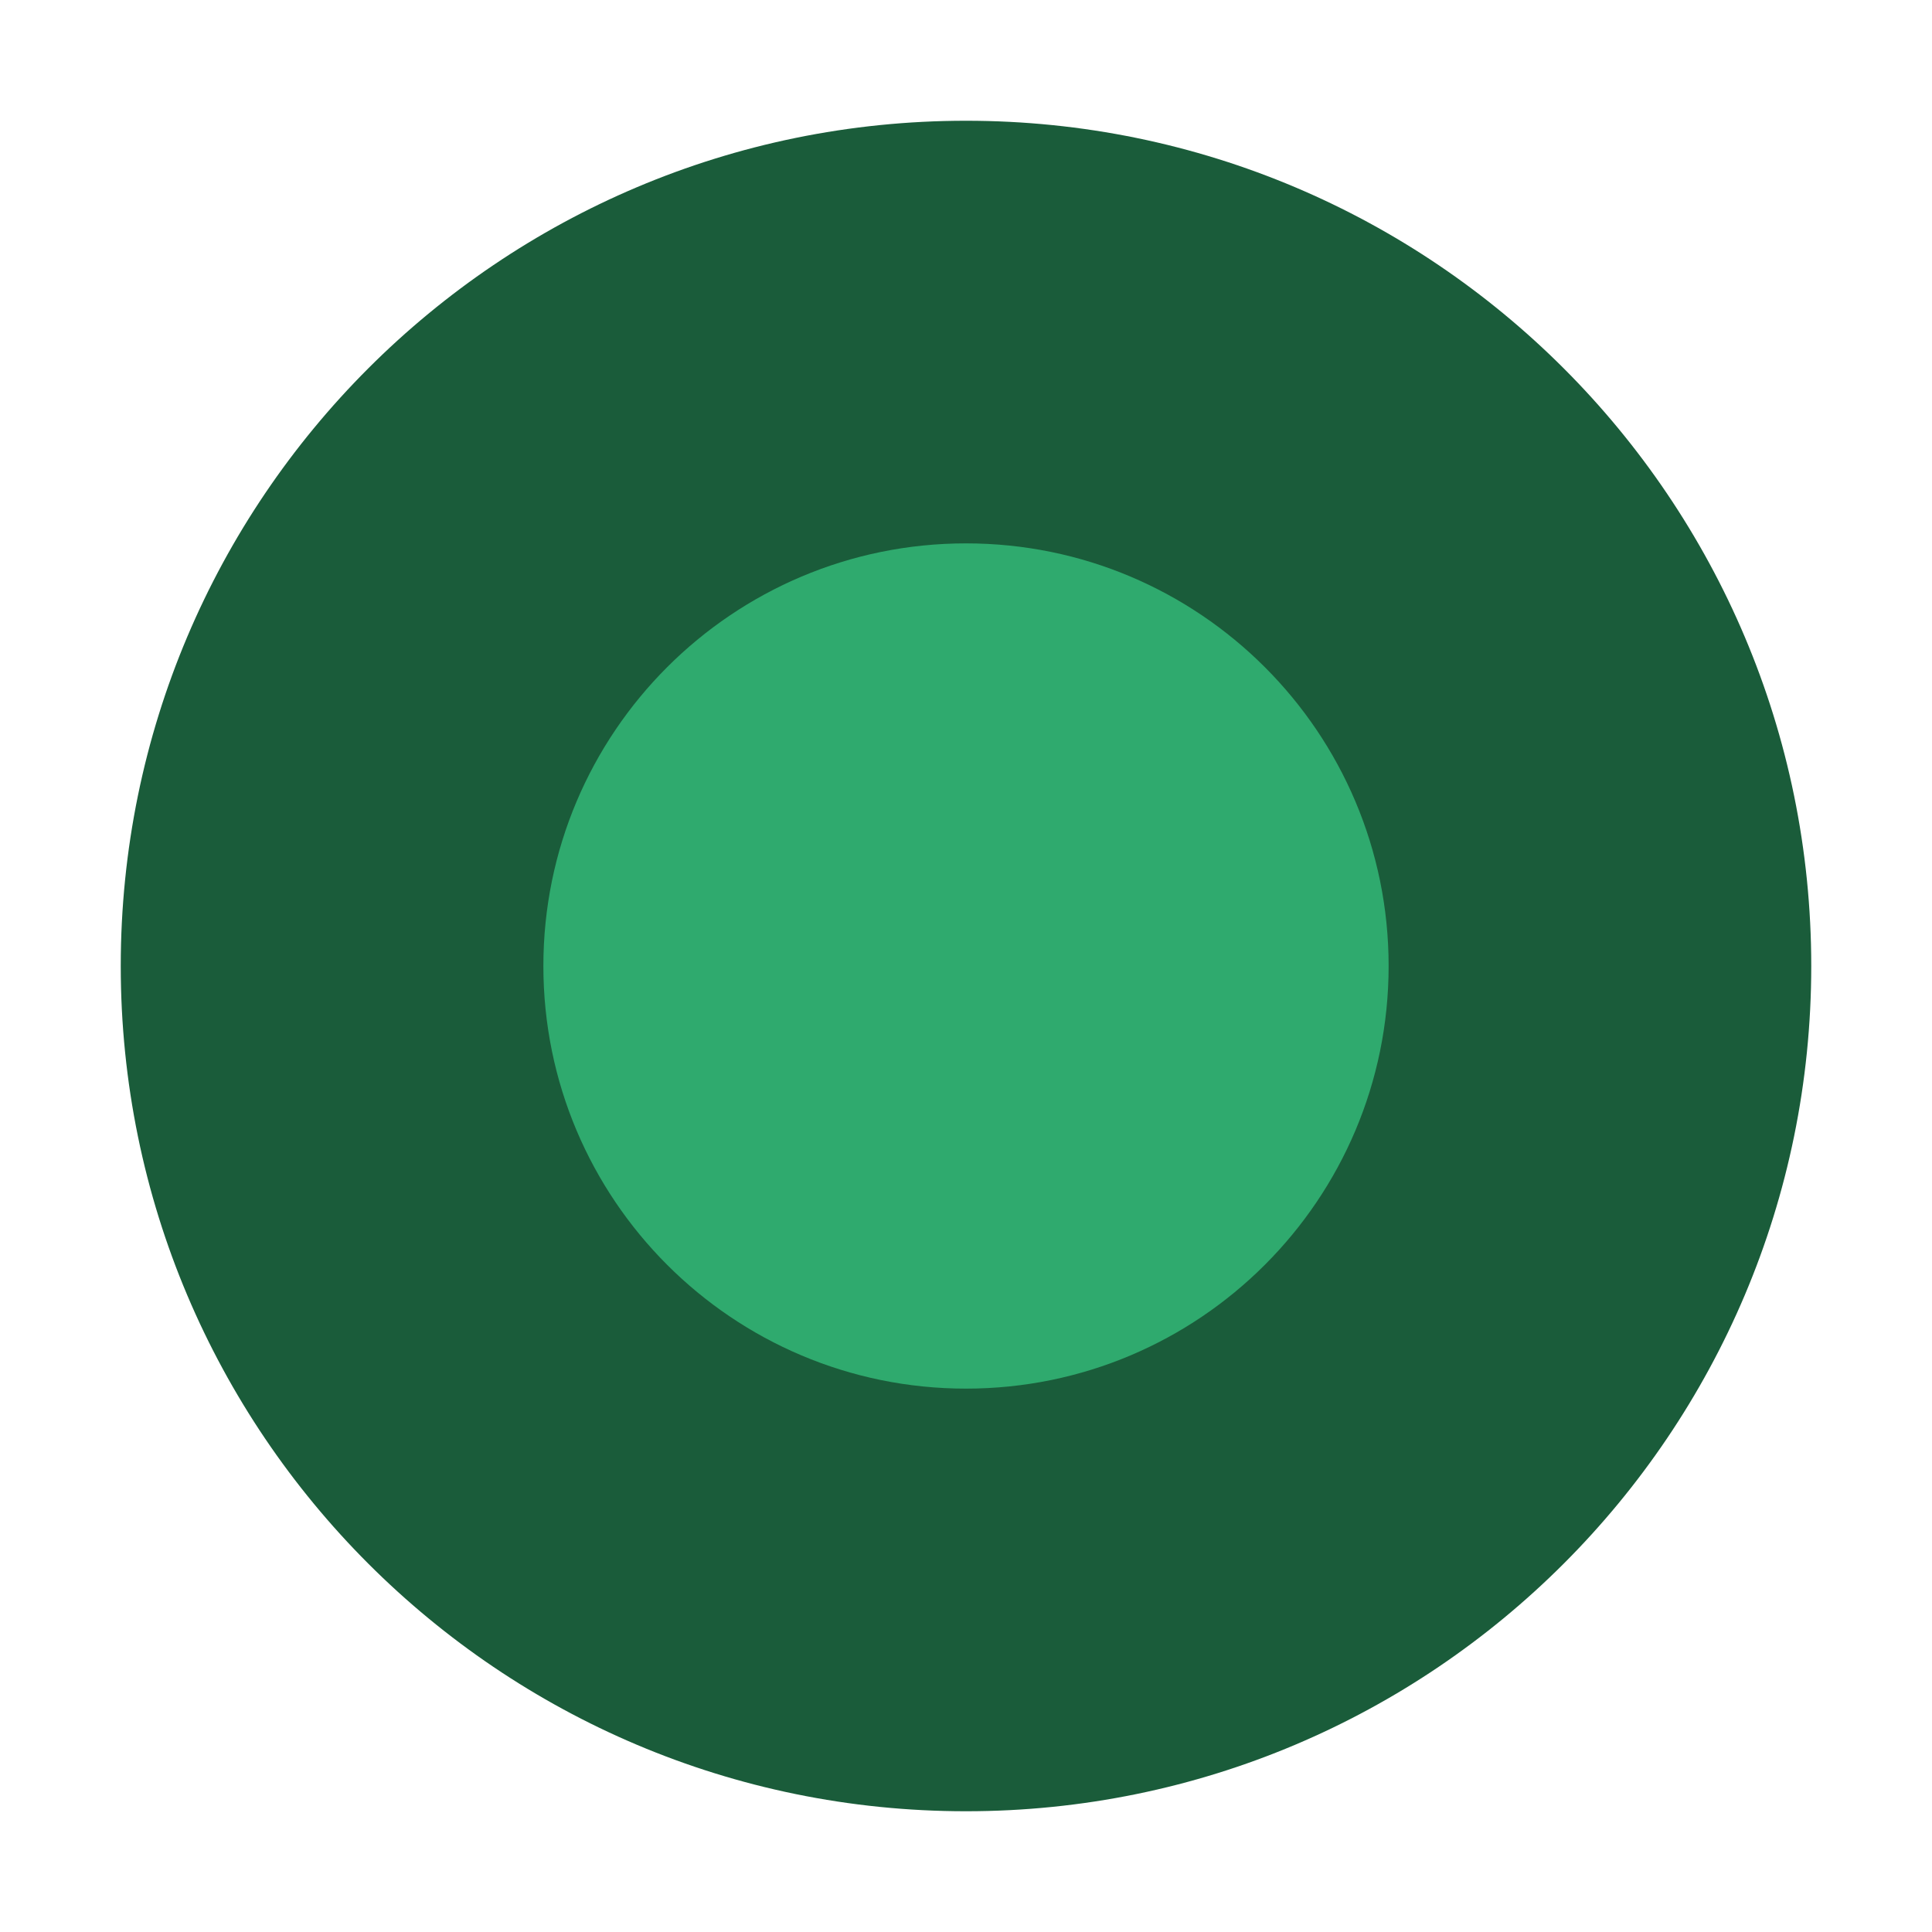
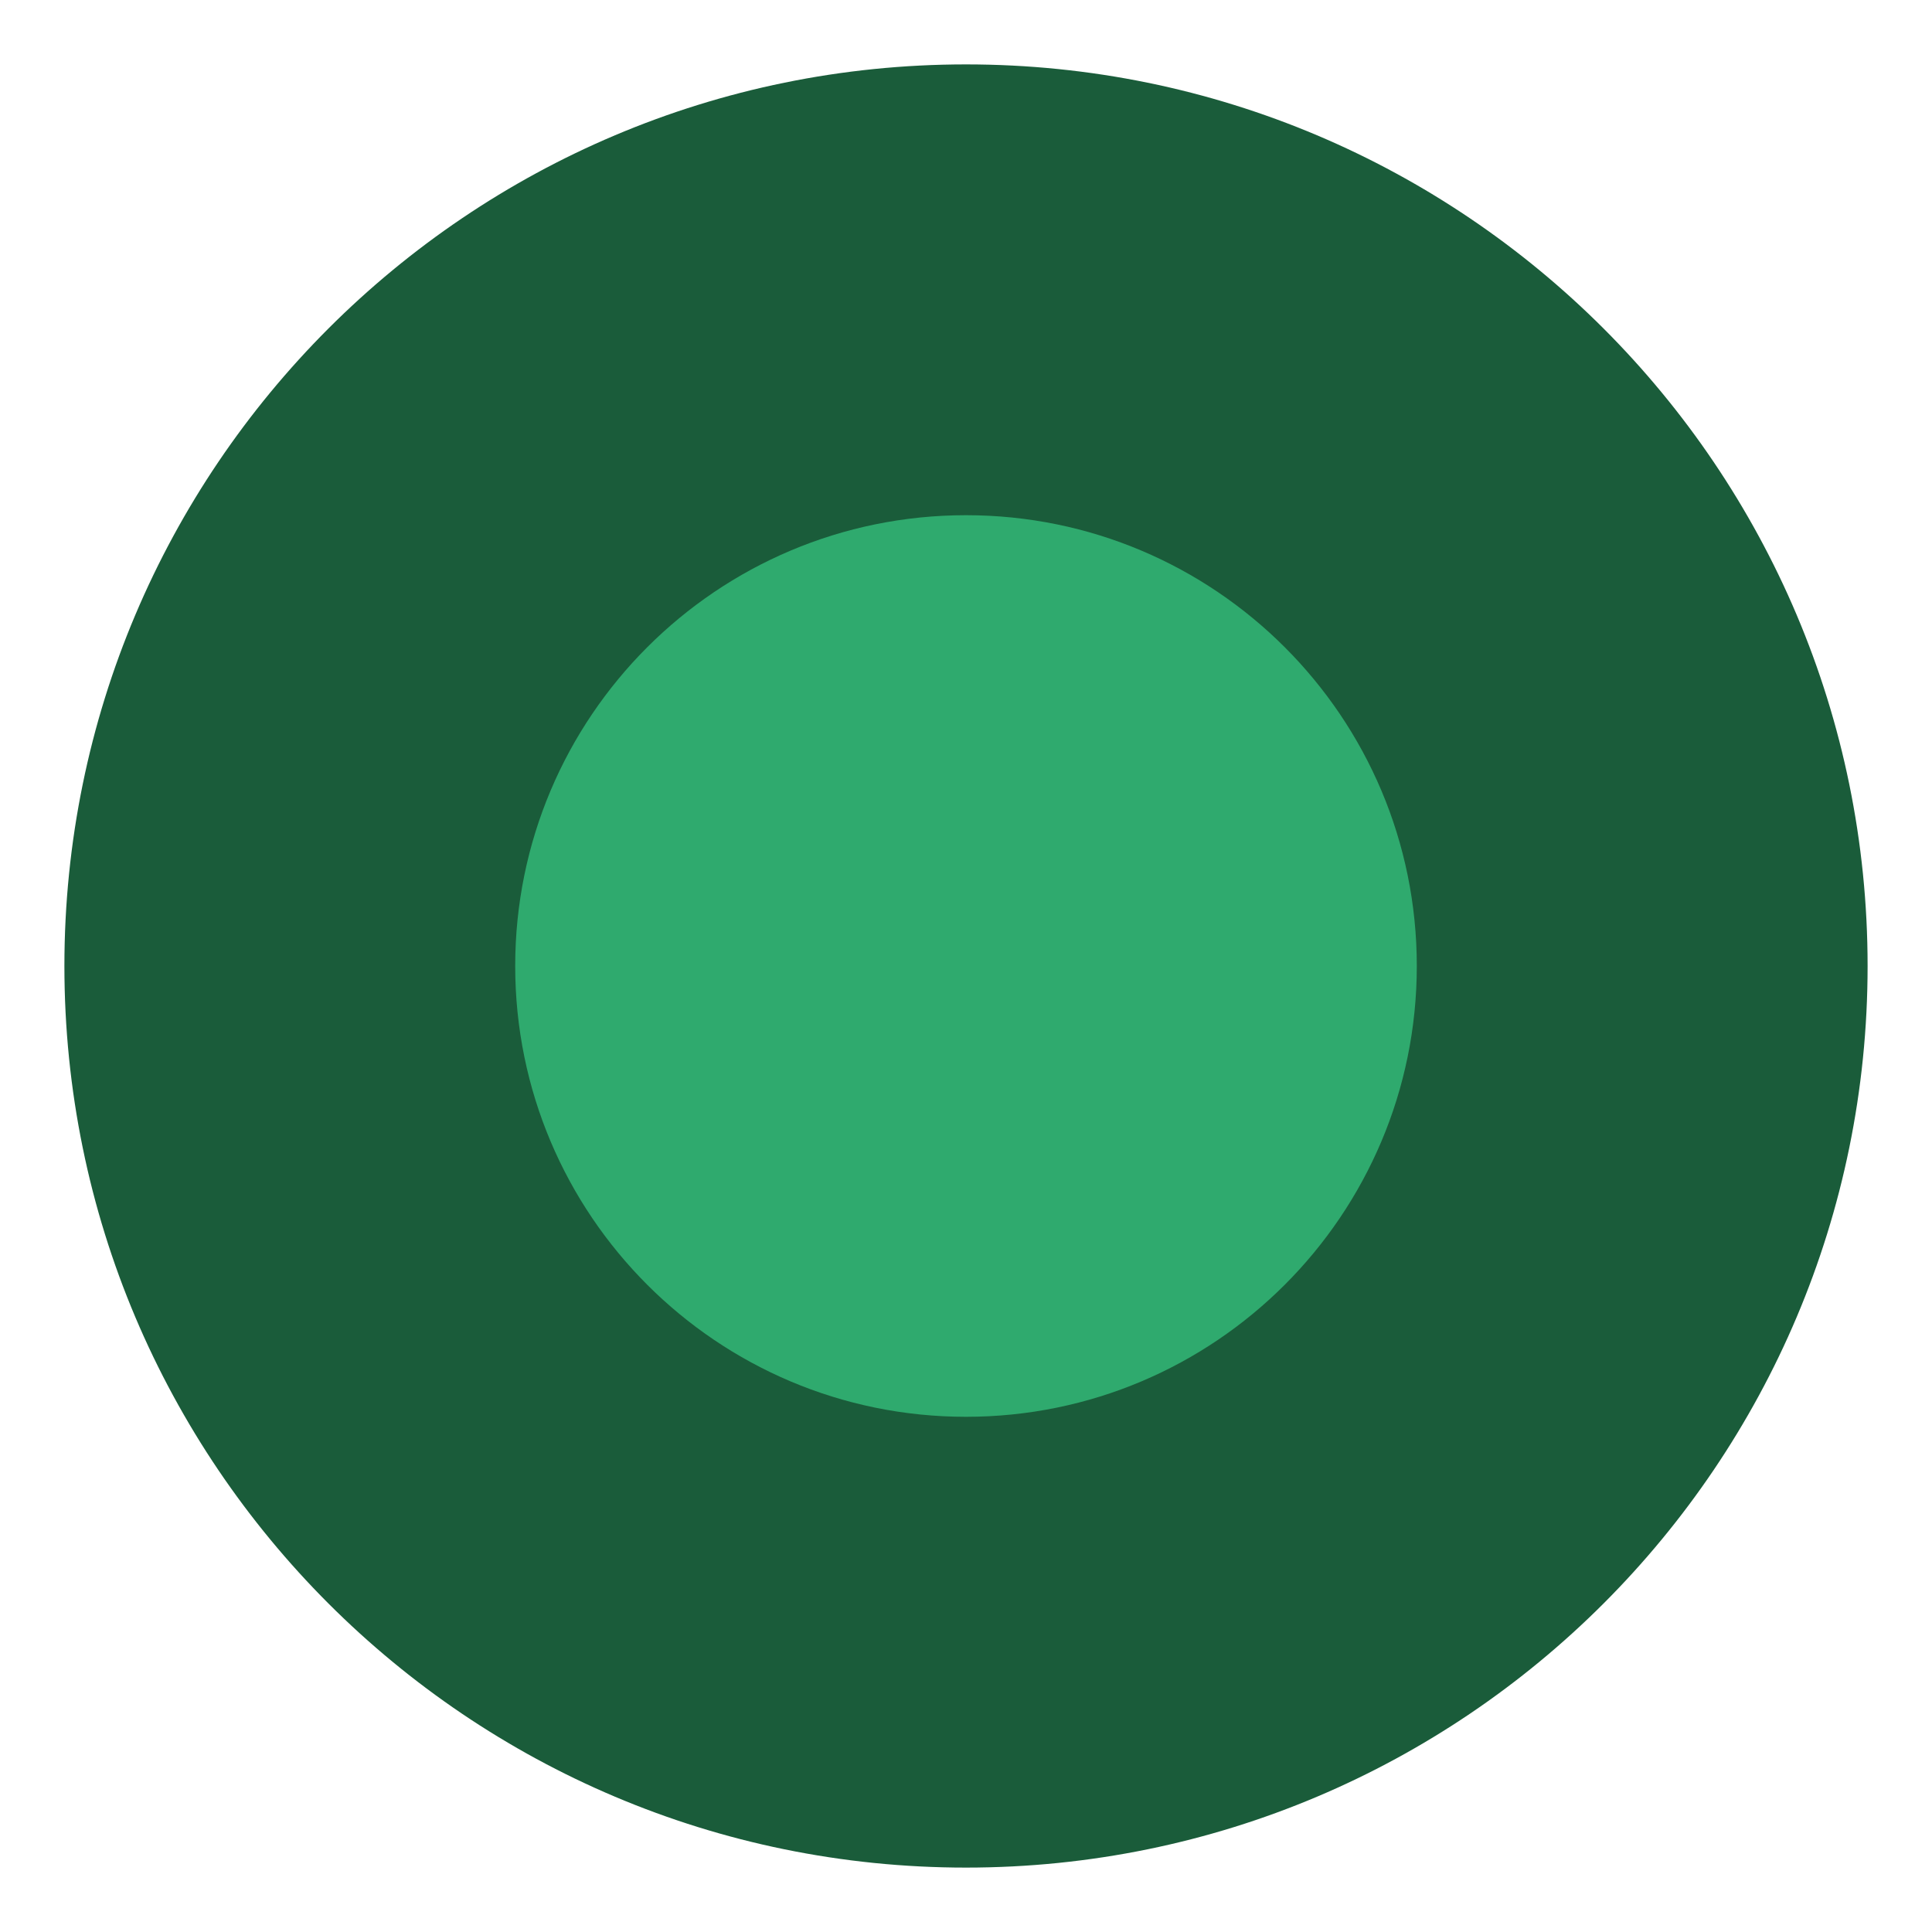
- <svg xmlns="http://www.w3.org/2000/svg" width="32" height="32" viewBox="0 0 32 32">
+ <svg xmlns="http://www.w3.org/2000/svg" viewBox="1 1 30 30" width="30.00" height="30.00">
  <circle cx="16" cy="16" r="14" fill="#1a5c3a" />
  <circle cx="16" cy="16" r="7" fill="#2faa6e" />
</svg>
